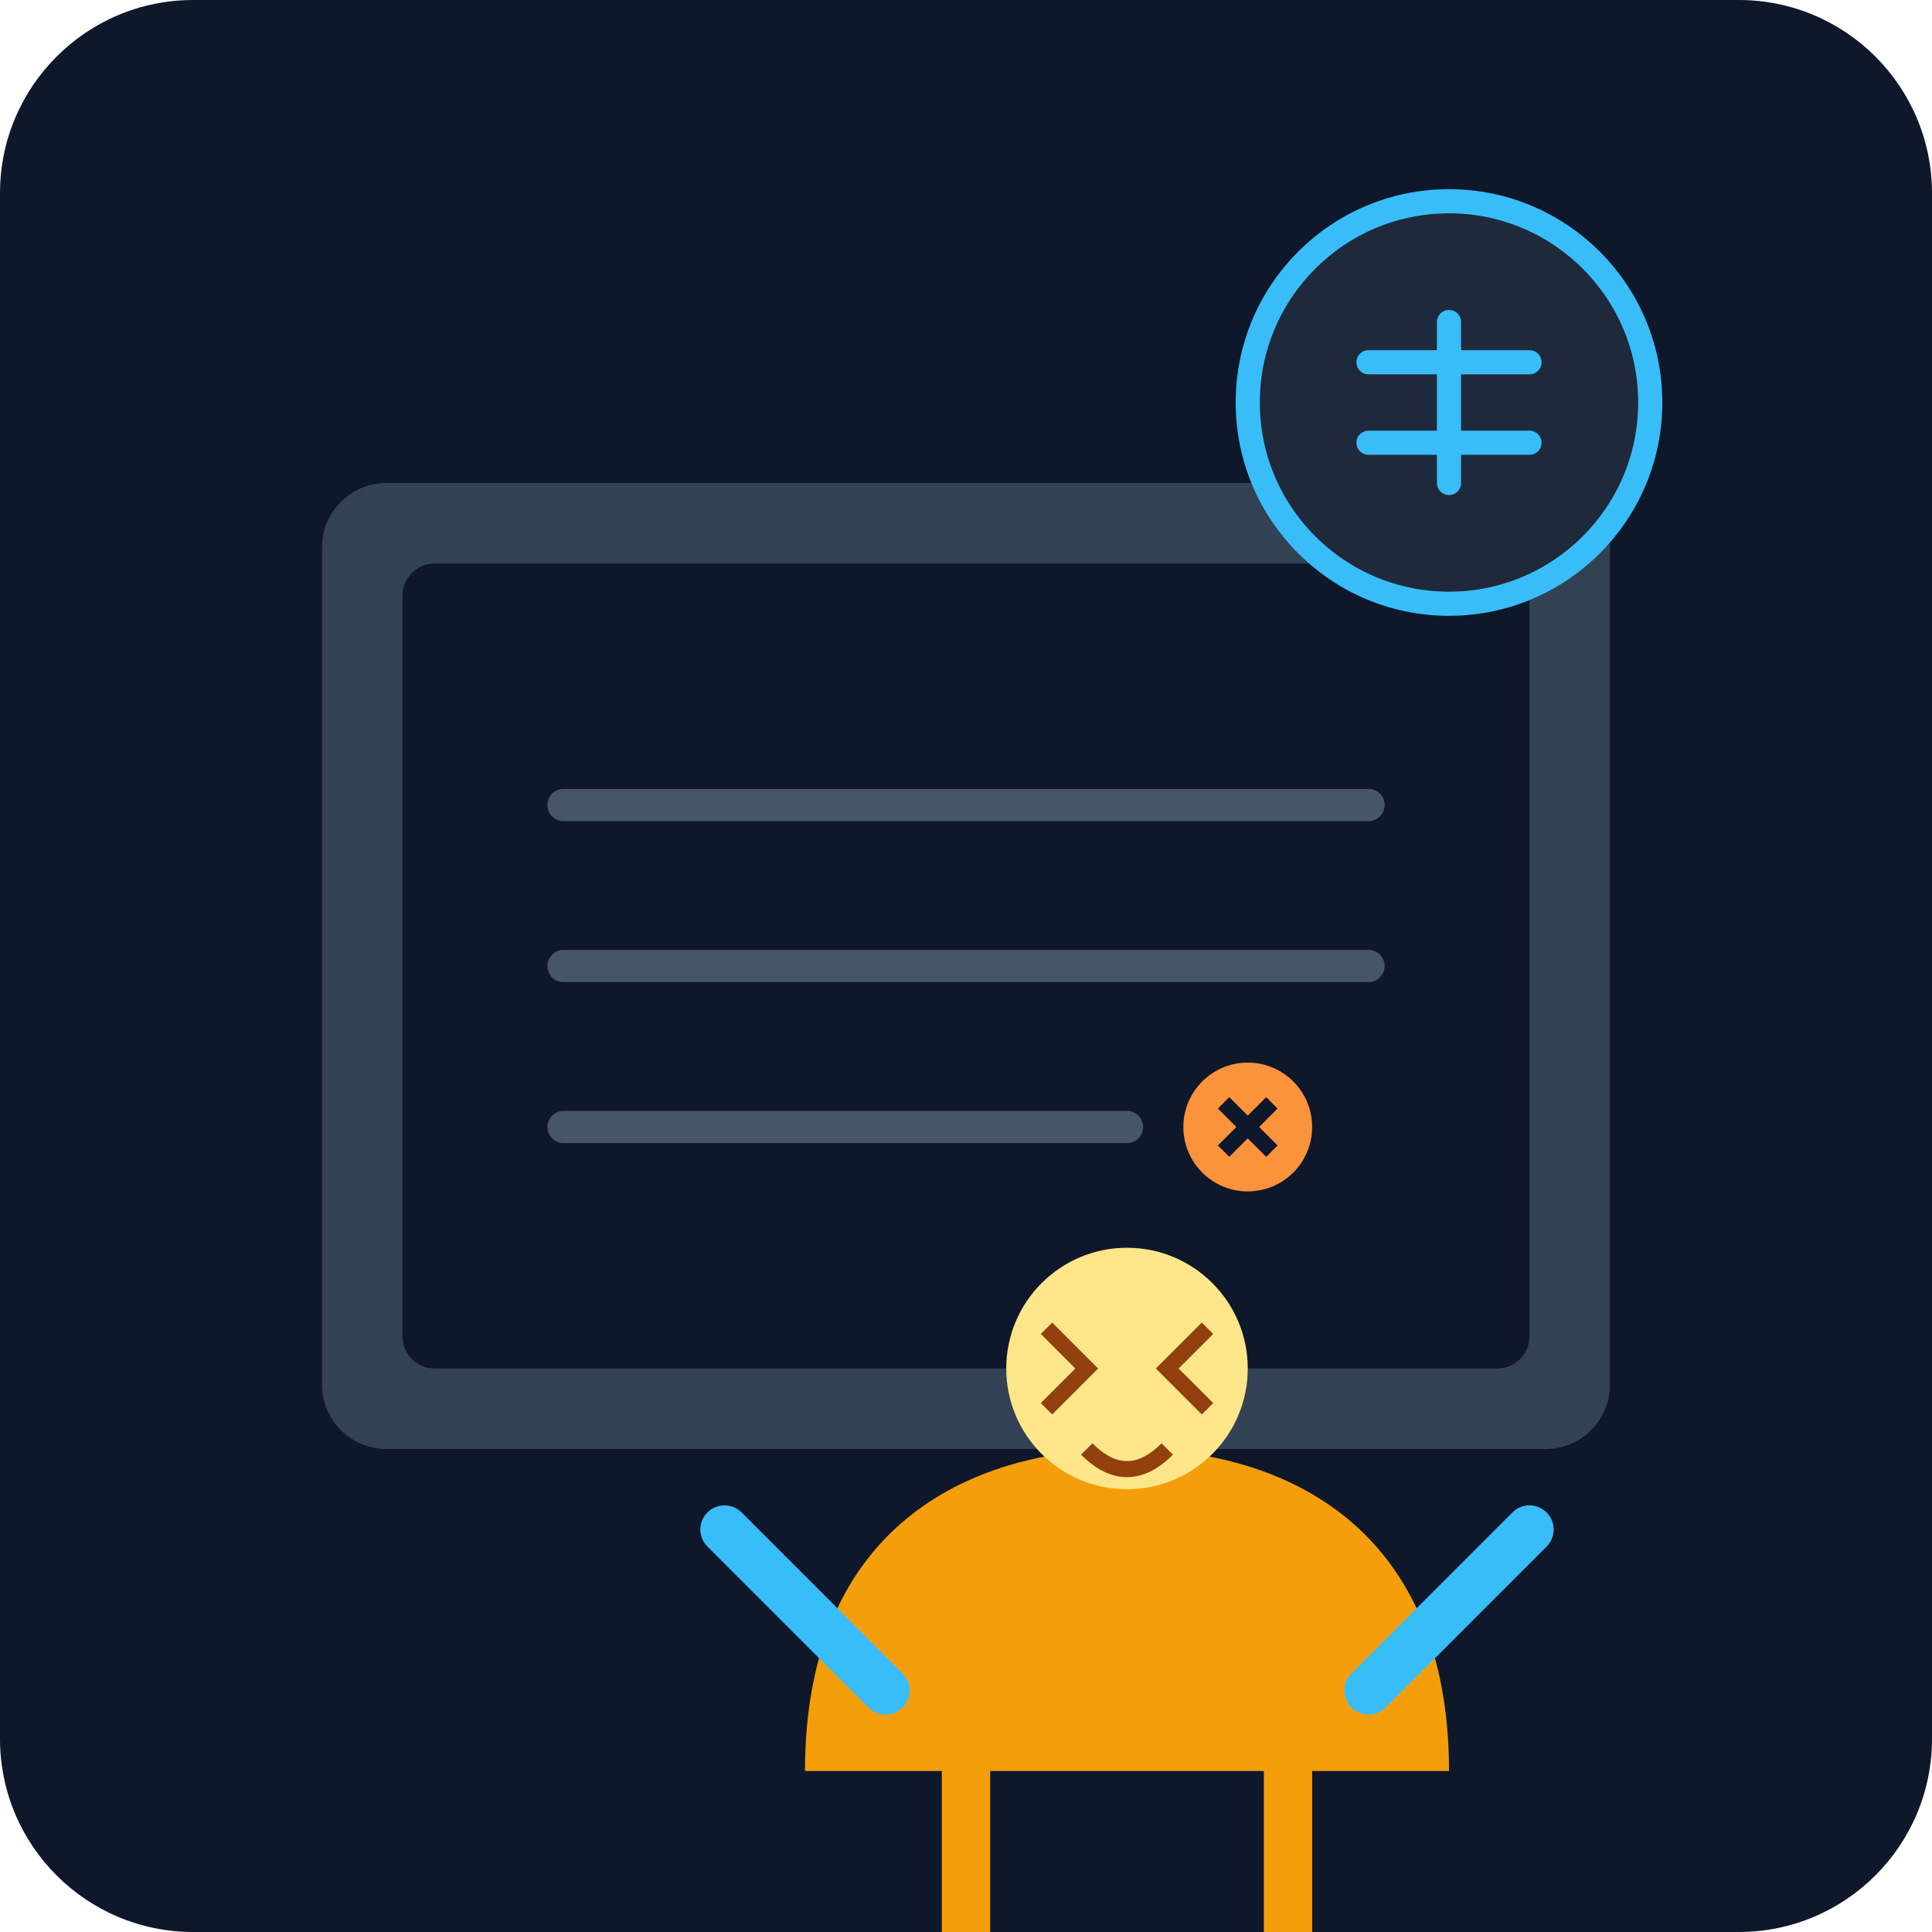
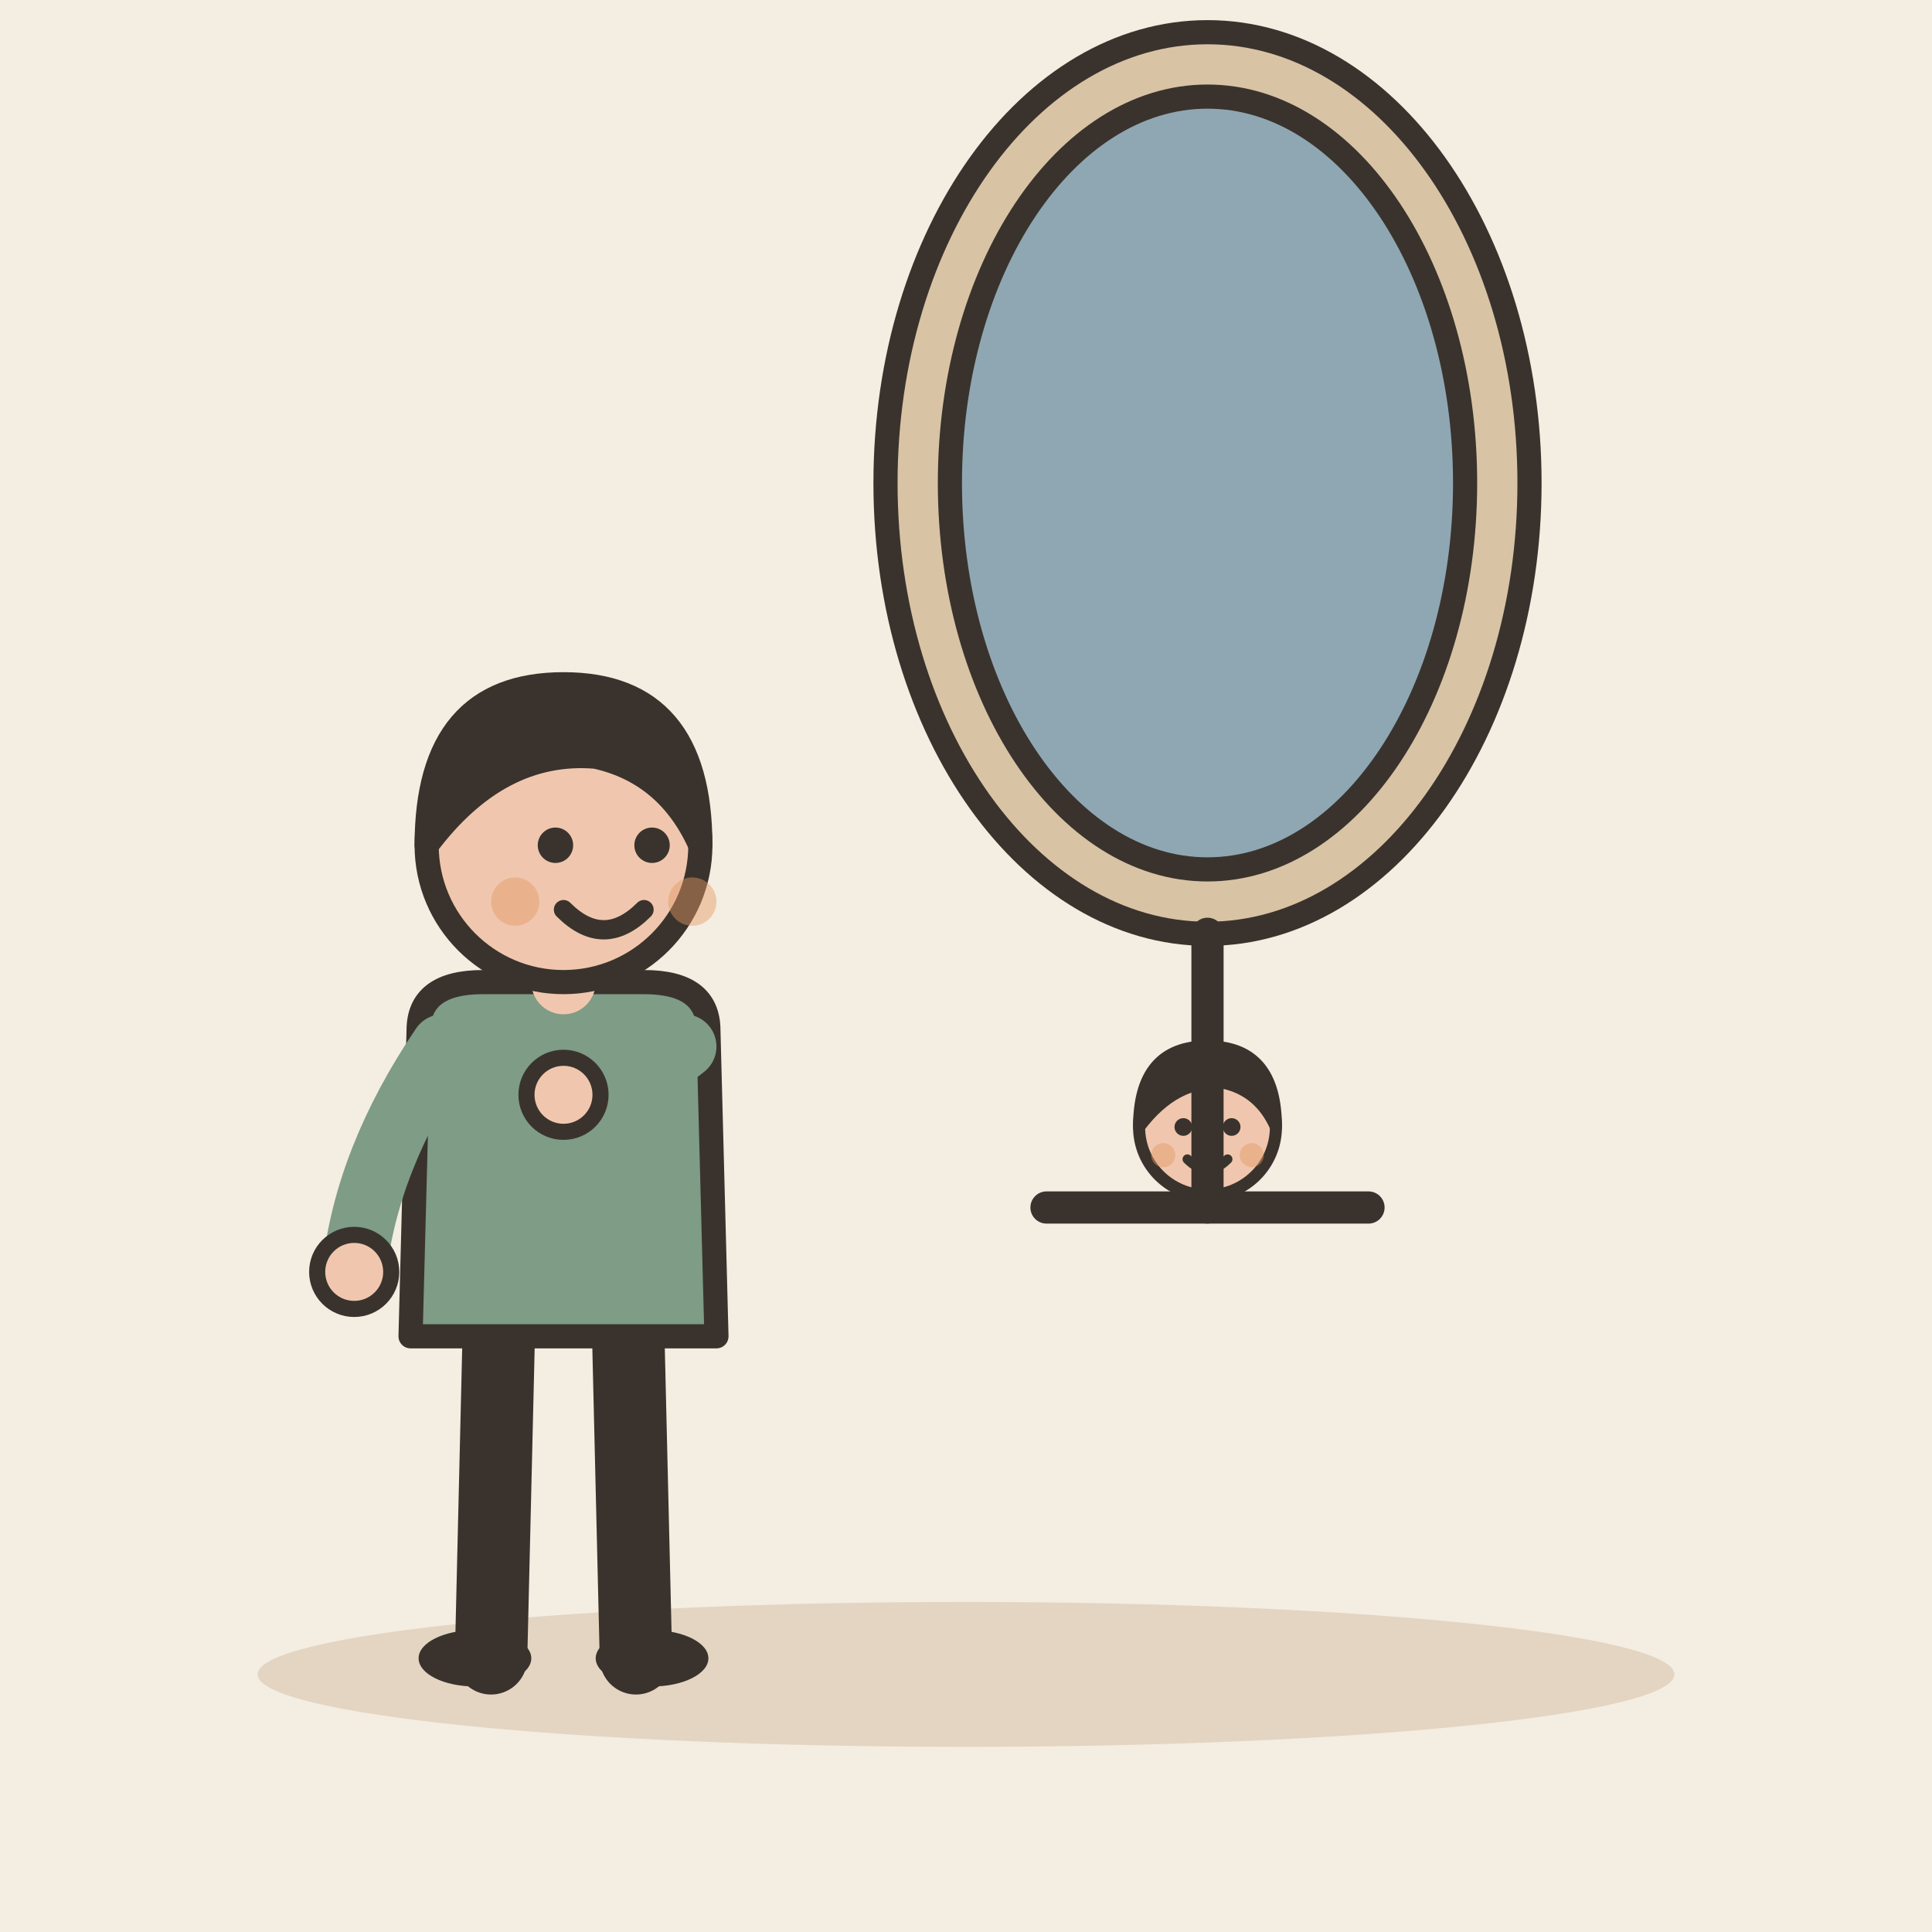
- <svg xmlns="http://www.w3.org/2000/svg" viewBox="0 0 240 240">
-   <defs>
-     <linearGradient id="bgGrad" x1="0" y1="0" x2="0" y2="240">
-       <stop offset="0%" stop-color="#0f172a" />
-       <stop offset="100%" stop-color="#1e293b" />
-     </linearGradient>
-   </defs>
-   <rect width="240" height="240" rx="24" fill="url(#bgGrad)" />
-   <g transform="translate(40, 60)">
-     <rect x="0" y="0" width="160" height="120" rx="8" fill="#334155" />
-     <rect x="10" y="10" width="140" height="100" rx="4" fill="#0f172a" />
-     <path d="M30 40 L130 40 M30 60 L130 60 M30 80 L100 80" stroke="#475569" stroke-width="4" stroke-linecap="round" />
-     <circle cx="115" cy="80" r="8" fill="#fb923c" />
-     <path d="M112 77 L118 83 M118 77 L112 83" stroke="#0f172a" stroke-width="2" />
+ <svg xmlns="http://www.w3.org/2000/svg" viewBox="0 0 240 240" data-style="editorial">
+   <rect width="240" height="240" fill="#F4EDE2" />
+   <ellipse cx="120" cy="208" rx="88" ry="9" fill="#E3D5C1" />
+   <g transform="translate(150 120)">
+     <ellipse cx="0" cy="-60" rx="40" ry="56" fill="#D8C3A5" stroke="#3A332D" stroke-width="3" stroke-linecap="round" stroke-linejoin="round" />
+     <ellipse cx="0" cy="-60" rx="32" ry="48" fill="#8FA7B3" stroke="#3A332D" stroke-width="3" stroke-linecap="round" stroke-linejoin="round" />
+     <g transform="translate(0 70.5) scale(0.5 0.5)">
+       <circle cx="0" cy="-101" r="17" fill="#F0C7AE" stroke="#3A332D" stroke-width="3" stroke-linecap="round" stroke-linejoin="round" />
+       <path d="M-17 -101Q-17 -121 0 -121Q17 -121 17 -101Q13 -110 4 -112Q-8 -113 -17 -101Z" fill="#3A332D" stroke="#3A332D" stroke-width="3" stroke-linecap="round" stroke-linejoin="round" />
+       <circle cx="-6" cy="-101" r="2.2" fill="#3A332D" />
+       <circle cx="6" cy="-101" r="2.2" fill="#3A332D" />
+       <path d="M-5 -93Q0 -88 5 -93" fill="none" stroke="#3A332D" stroke-width="2.4" stroke-linecap="round" stroke-linejoin="round" />
+       <circle cx="-11" cy="-94" r="3" fill="#E39A62" opacity="0.45" />
+       <circle cx="11" cy="-94" r="3" fill="#E39A62" opacity="0.45" />
+     </g>
+     <path d="M0 -4L0 30" stroke="#3A332D" stroke-width="4" stroke-linecap="round" fill="none" />
+     <path d="M-20 30L20 30" stroke="#3A332D" stroke-width="4" stroke-linecap="round" fill="none" />
  </g>
-   <g transform="translate(120, 140)">
-     <path d="M-20 80 C-20 50, 0 40, 20 40 C40 40, 60 50, 60 80" fill="#f59e0b" />
-     <circle cx="20" cy="30" r="15" fill="#fde68a" />
-     <path d="M10 25 L15 30 L10 35 M30 25 L25 30 L30 35" stroke="#92400e" stroke-width="2" fill="none" />
-     <path d="M15 40 Q20 45 25 40" stroke="#92400e" stroke-width="2" fill="none" />
-     <path d="M-10 70 L-30 50 M50 70 L70 50" stroke="#38bdf8" stroke-width="6" stroke-linecap="round" />
-     <path d="M0 80 L0 100 M40 80 L40 100" stroke="#f59e0b" stroke-width="6" stroke-linecap="round" />
+   <g transform="translate(70 206)">
+     <path d="M-8 -42L-9 0" stroke="#3A332D" stroke-width="9" stroke-linecap="round" fill="none" />
+     <path d="M8 -42L9 0" stroke="#3A332D" stroke-width="9" stroke-linecap="round" fill="none" />
+     <ellipse cx="-11" cy="0" rx="7" ry="3.5" fill="#3A332D" />
+     <ellipse cx="11" cy="0" rx="7" ry="3.5" fill="#3A332D" />
+     <path d="M-18 -78Q-18 -84 -10 -84L10 -84Q18 -84 18 -78L19 -40L-19 -40Z" fill="#7E9C86" stroke="#3A332D" stroke-width="3" stroke-linecap="round" stroke-linejoin="round" />
+     <path d="M-15 -76Q-24.5 -62 -26 -48" fill="none" stroke="#7E9C86" stroke-width="8" stroke-linecap="round" stroke-linejoin="round" />
+     <circle cx="-26" cy="-48" r="4.6" fill="#F0C7AE" stroke="#3A332D" stroke-linecap="round" stroke-linejoin="round" stroke-width="2" />
+     <path d="M15 -76Q11.5 -73 0 -70" fill="none" stroke="#7E9C86" stroke-width="8" stroke-linecap="round" stroke-linejoin="round" />
+     <circle cx="0" cy="-70" r="4.6" fill="#F0C7AE" stroke="#3A332D" stroke-linecap="round" stroke-linejoin="round" stroke-width="2" />
+     <path d="M0 -84L0 -88" stroke="#F0C7AE" stroke-width="8" stroke-linecap="round" fill="none" />
+     <circle cx="0" cy="-101" r="17" fill="#F0C7AE" stroke="#3A332D" stroke-width="3" stroke-linecap="round" stroke-linejoin="round" />
+     <path d="M-17 -101Q-17 -121 0 -121Q17 -121 17 -101Q13 -110 4 -112Q-8 -113 -17 -101Z" fill="#3A332D" stroke="#3A332D" stroke-width="3" stroke-linecap="round" stroke-linejoin="round" />
+     <circle cx="-1" cy="-101" r="2.2" fill="#3A332D" />
+     <circle cx="11" cy="-101" r="2.2" fill="#3A332D" />
+     <path d="M0 -93Q5 -88 10 -93" fill="none" stroke="#3A332D" stroke-width="2.4" stroke-linecap="round" stroke-linejoin="round" />
+     <circle cx="-6" cy="-94" r="3" fill="#E39A62" opacity="0.45" />
+     <circle cx="16" cy="-94" r="3" fill="#E39A62" opacity="0.45" />
  </g>
-   <circle cx="180" cy="50" r="25" fill="#1e293b" stroke="#38bdf8" stroke-width="3" />
-   <path d="M170 45 L190 45 M170 55 L190 55" stroke="#38bdf8" stroke-width="3" stroke-linecap="round" />
-   <path d="M180 40 L180 60" stroke="#38bdf8" stroke-width="3" stroke-linecap="round" />
</svg>
